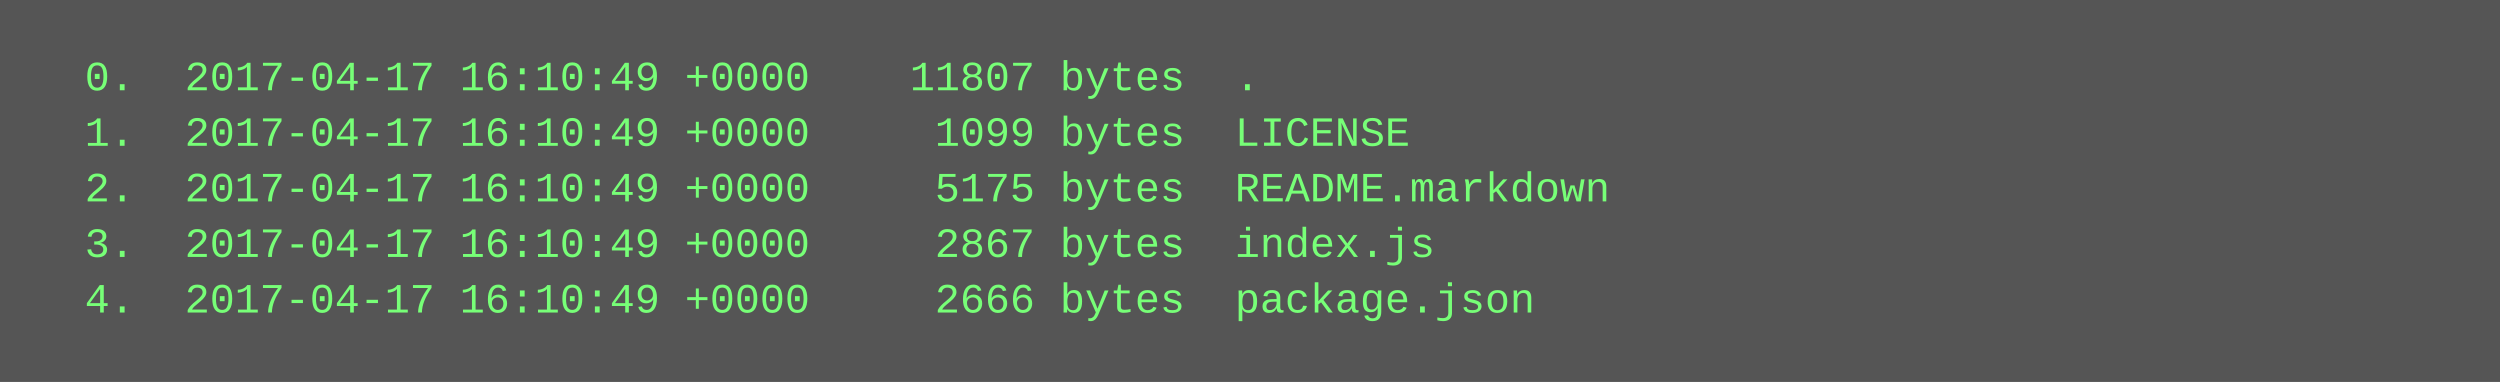
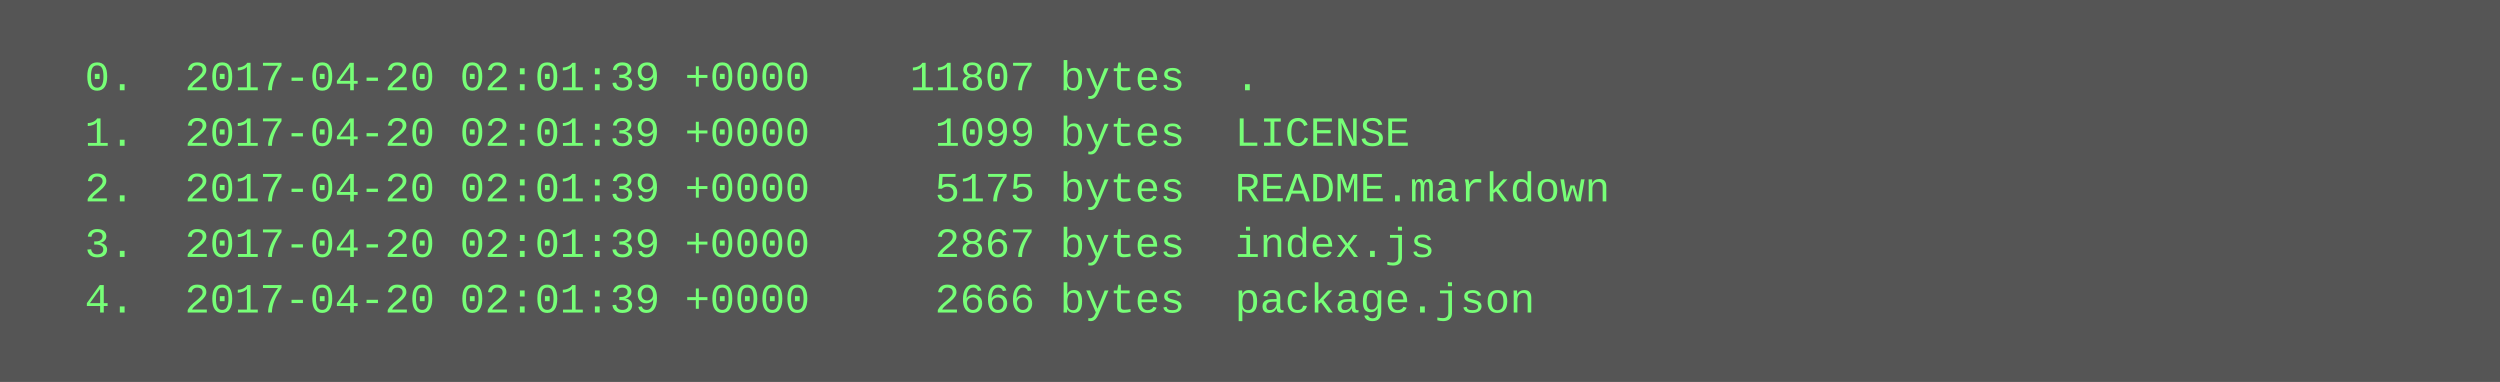
<svg xmlns="http://www.w3.org/2000/svg" height="110" width="720">
  <rect height="110" fill="#555" width="720" />
  <text fill="#7f7" font-family="Courier New" font-size="12" xml:space="preserve">
-     <tspan x="10" y="26">  0.  2017-04-17 16:10:49 +0000    11807 bytes  .</tspan>
-     <tspan x="10" y="42">  1.  2017-04-17 16:10:49 +0000     1099 bytes  LICENSE</tspan>
-     <tspan x="10" y="58">  2.  2017-04-17 16:10:49 +0000     5175 bytes  README.markdown</tspan>
-     <tspan x="10" y="74">  3.  2017-04-17 16:10:49 +0000     2867 bytes  index.js</tspan>
-     <tspan x="10" y="90">  4.  2017-04-17 16:10:49 +0000     2666 bytes  package.json</tspan>
+     <tspan x="10" y="26">  0.  2017-04-20 02:01:39 +0000    11807 bytes  .</tspan>
+     <tspan x="10" y="42">  1.  2017-04-20 02:01:39 +0000     1099 bytes  LICENSE</tspan>
+     <tspan x="10" y="58">  2.  2017-04-20 02:01:39 +0000     5175 bytes  README.markdown</tspan>
+     <tspan x="10" y="74">  3.  2017-04-20 02:01:39 +0000     2867 bytes  index.js</tspan>
+     <tspan x="10" y="90">  4.  2017-04-20 02:01:39 +0000     2666 bytes  package.json</tspan>
  </text>
</svg>
